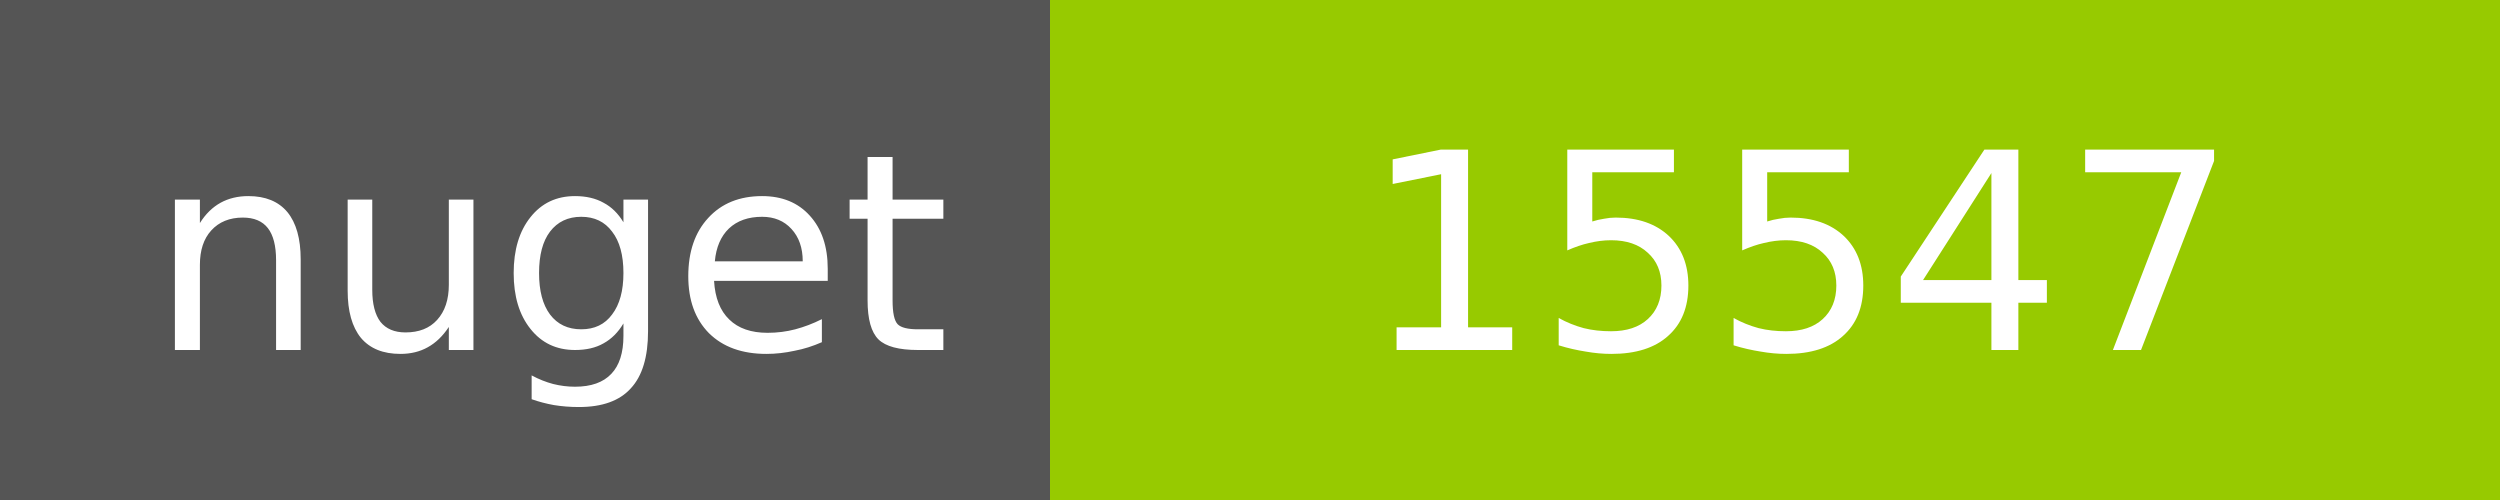
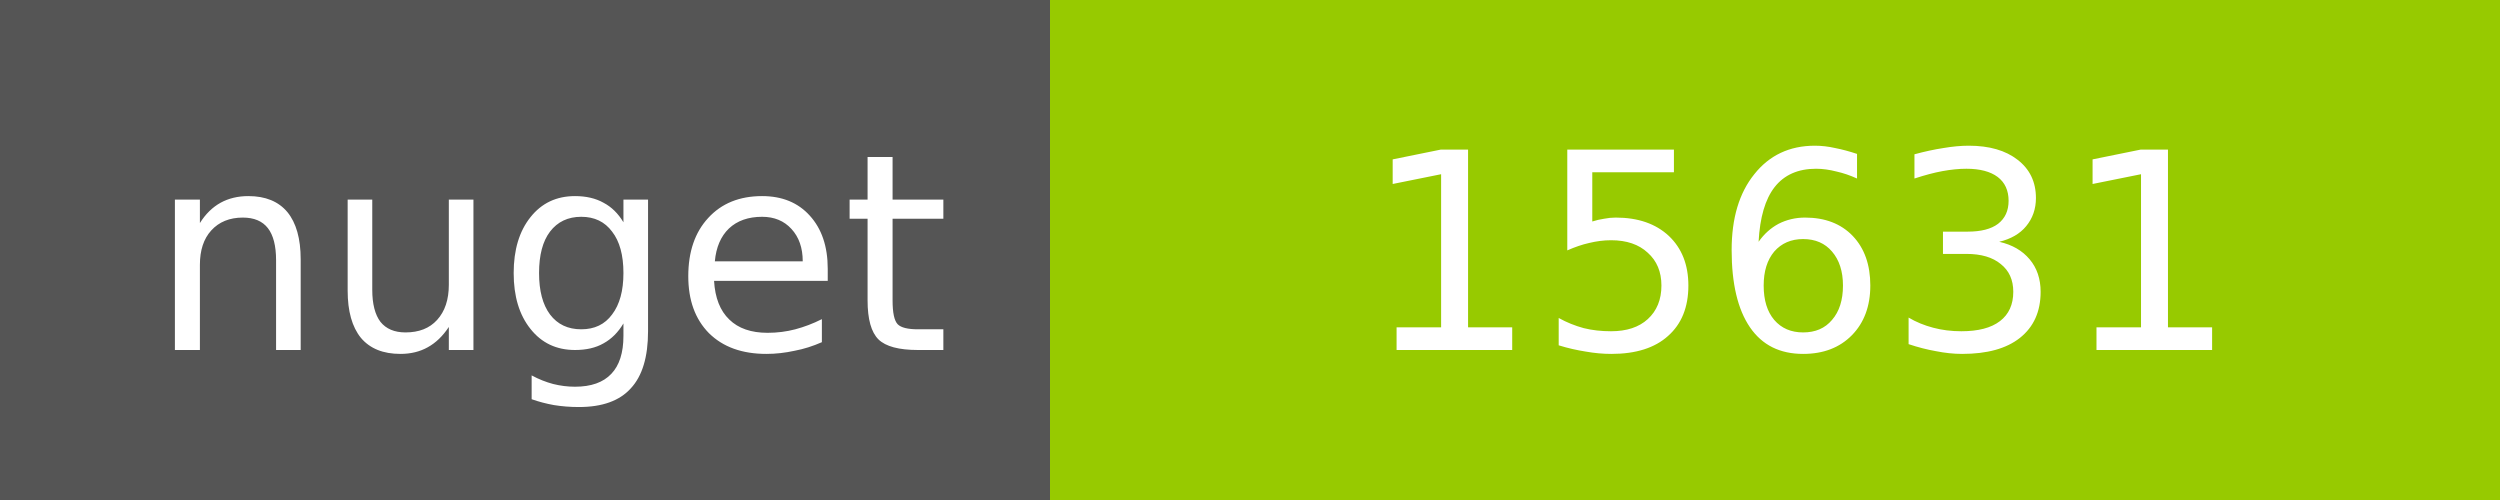
<svg xmlns="http://www.w3.org/2000/svg" width="100" height="20">
  <g shape-rendering="crispEdges">
    <path fill="#555" d="M0 0h42v20H0z" />
    <path fill="#97CA00" d="M42 0h58v20H42z" />
  </g>
  <g fill="#fff" text-anchor="middle" font-family="DejaVu Sans,Verdana,Geneva,sans-serif" font-size="11">
    <text x="22" y="14">nuget</text>
-     <text x="72" y="14">15547</text>
+     <text x="72" y="14">15631</text>
  </g>
</svg>
